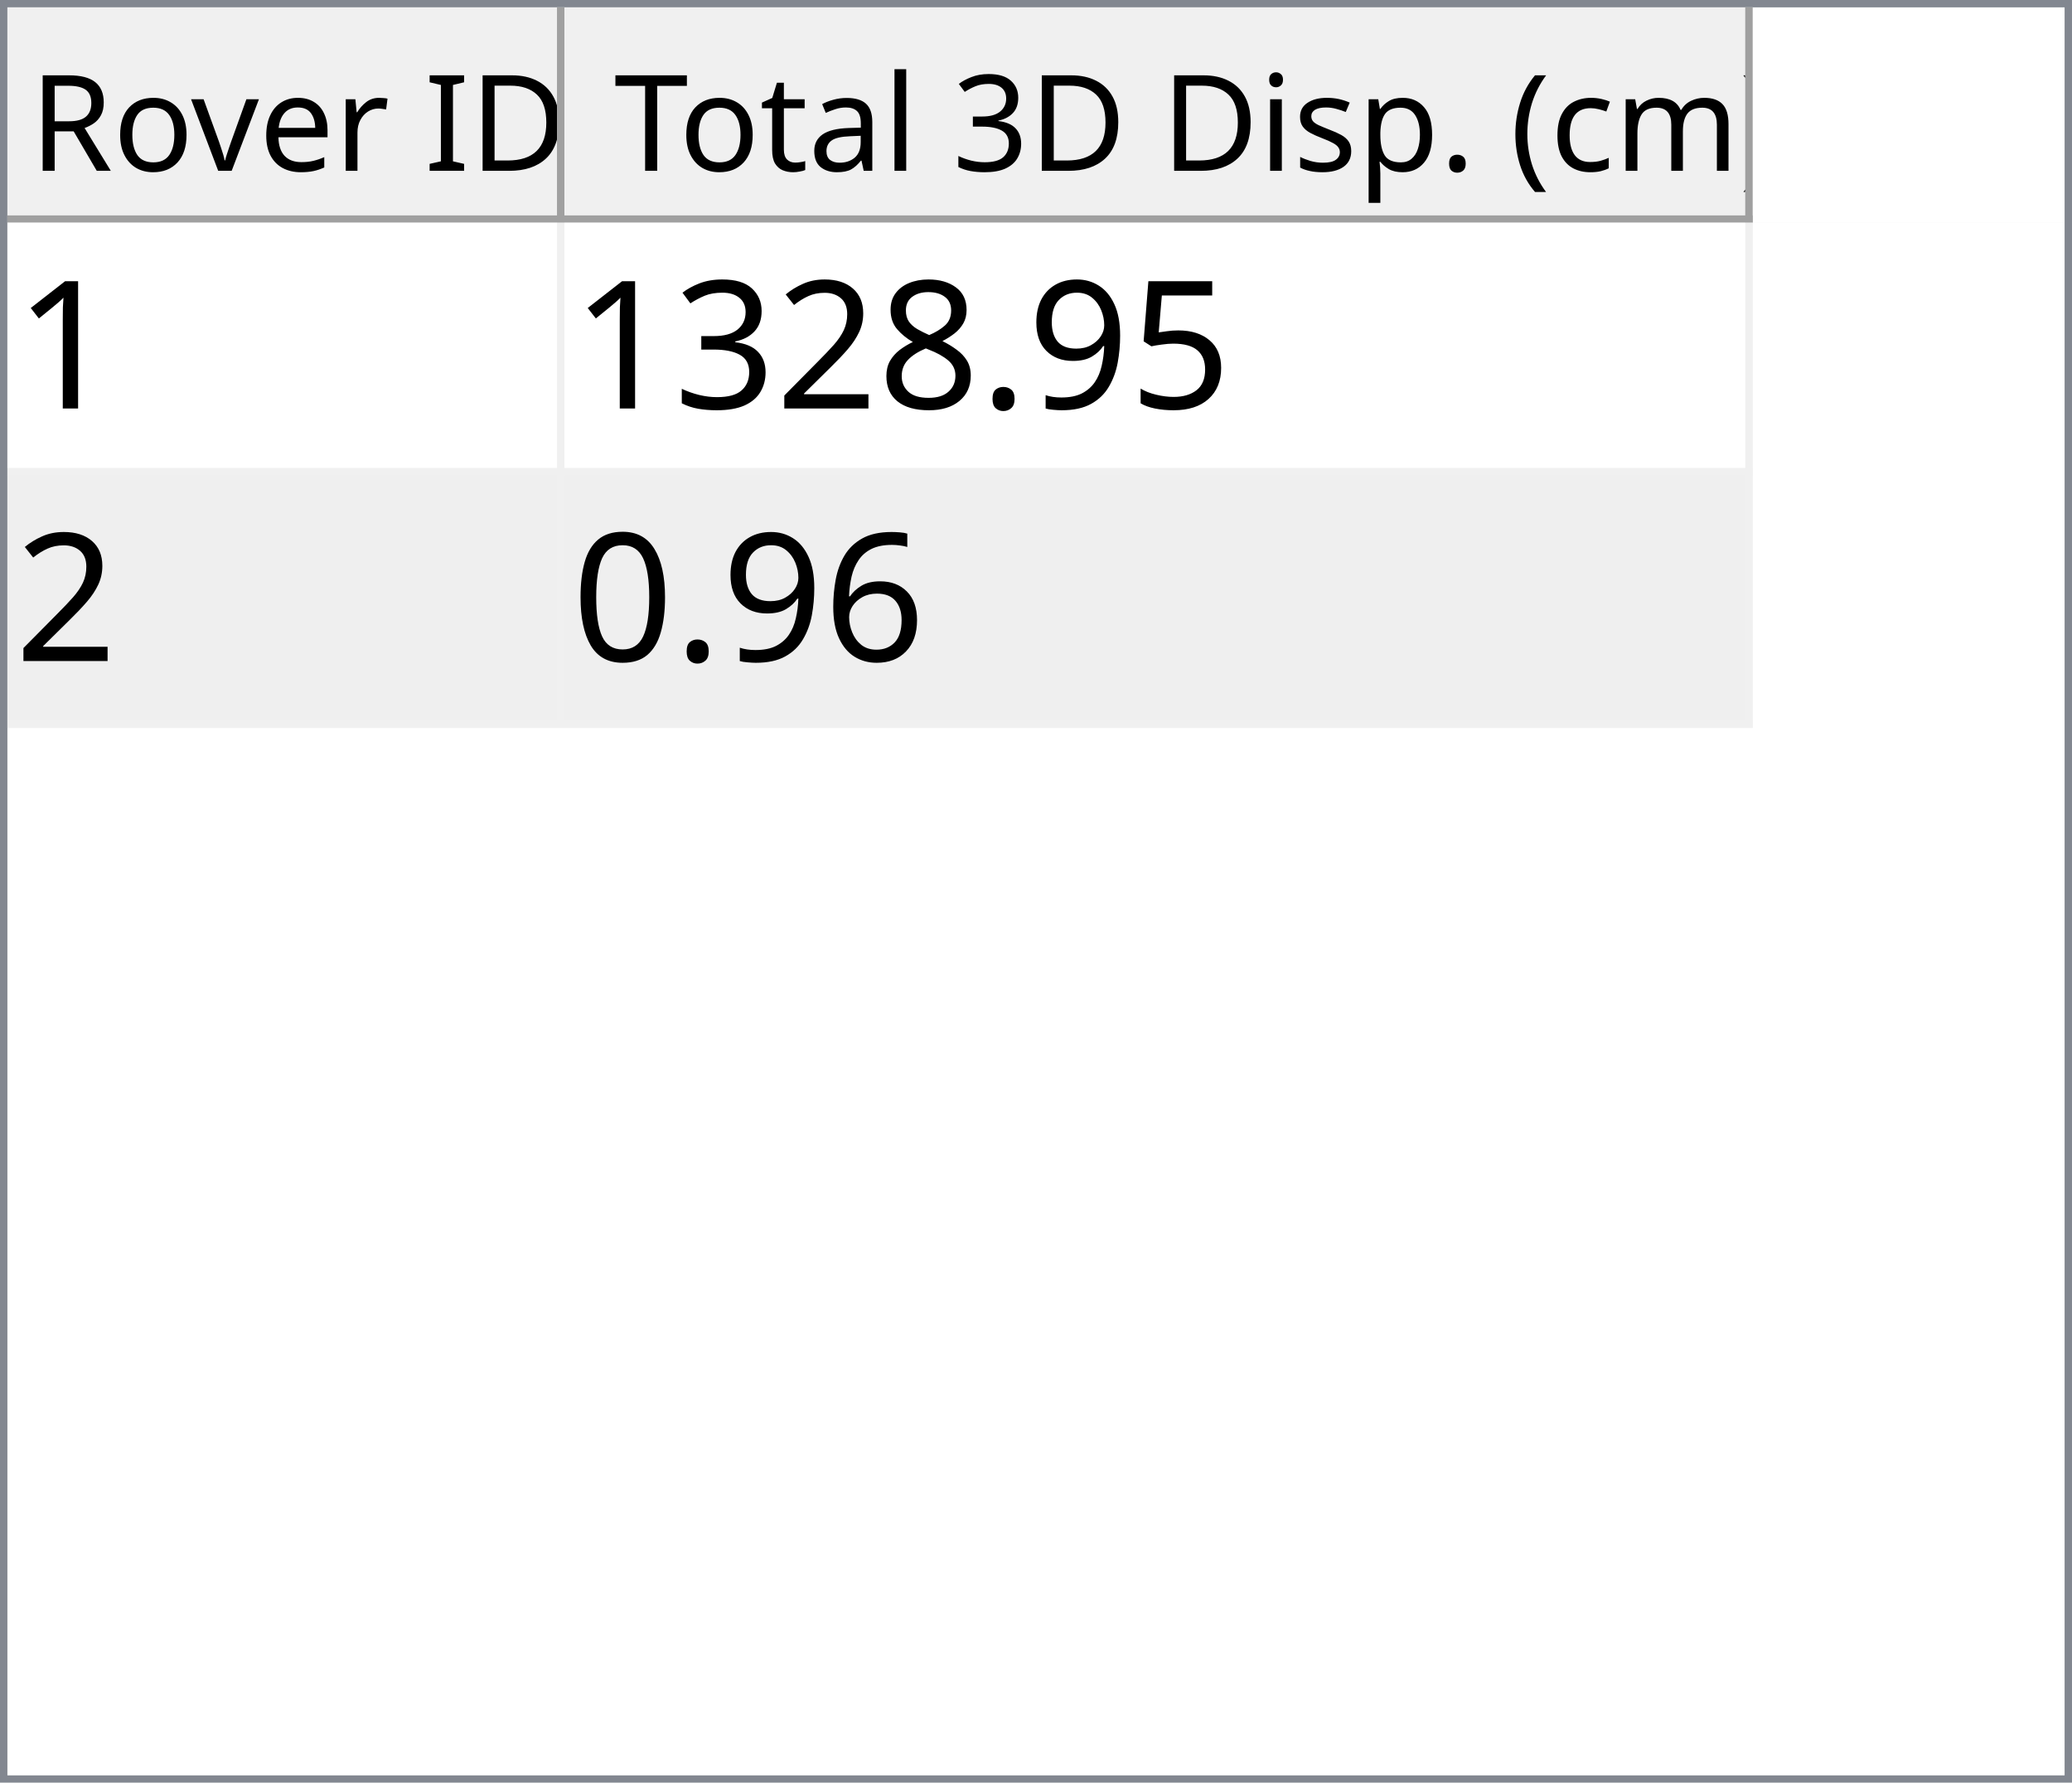
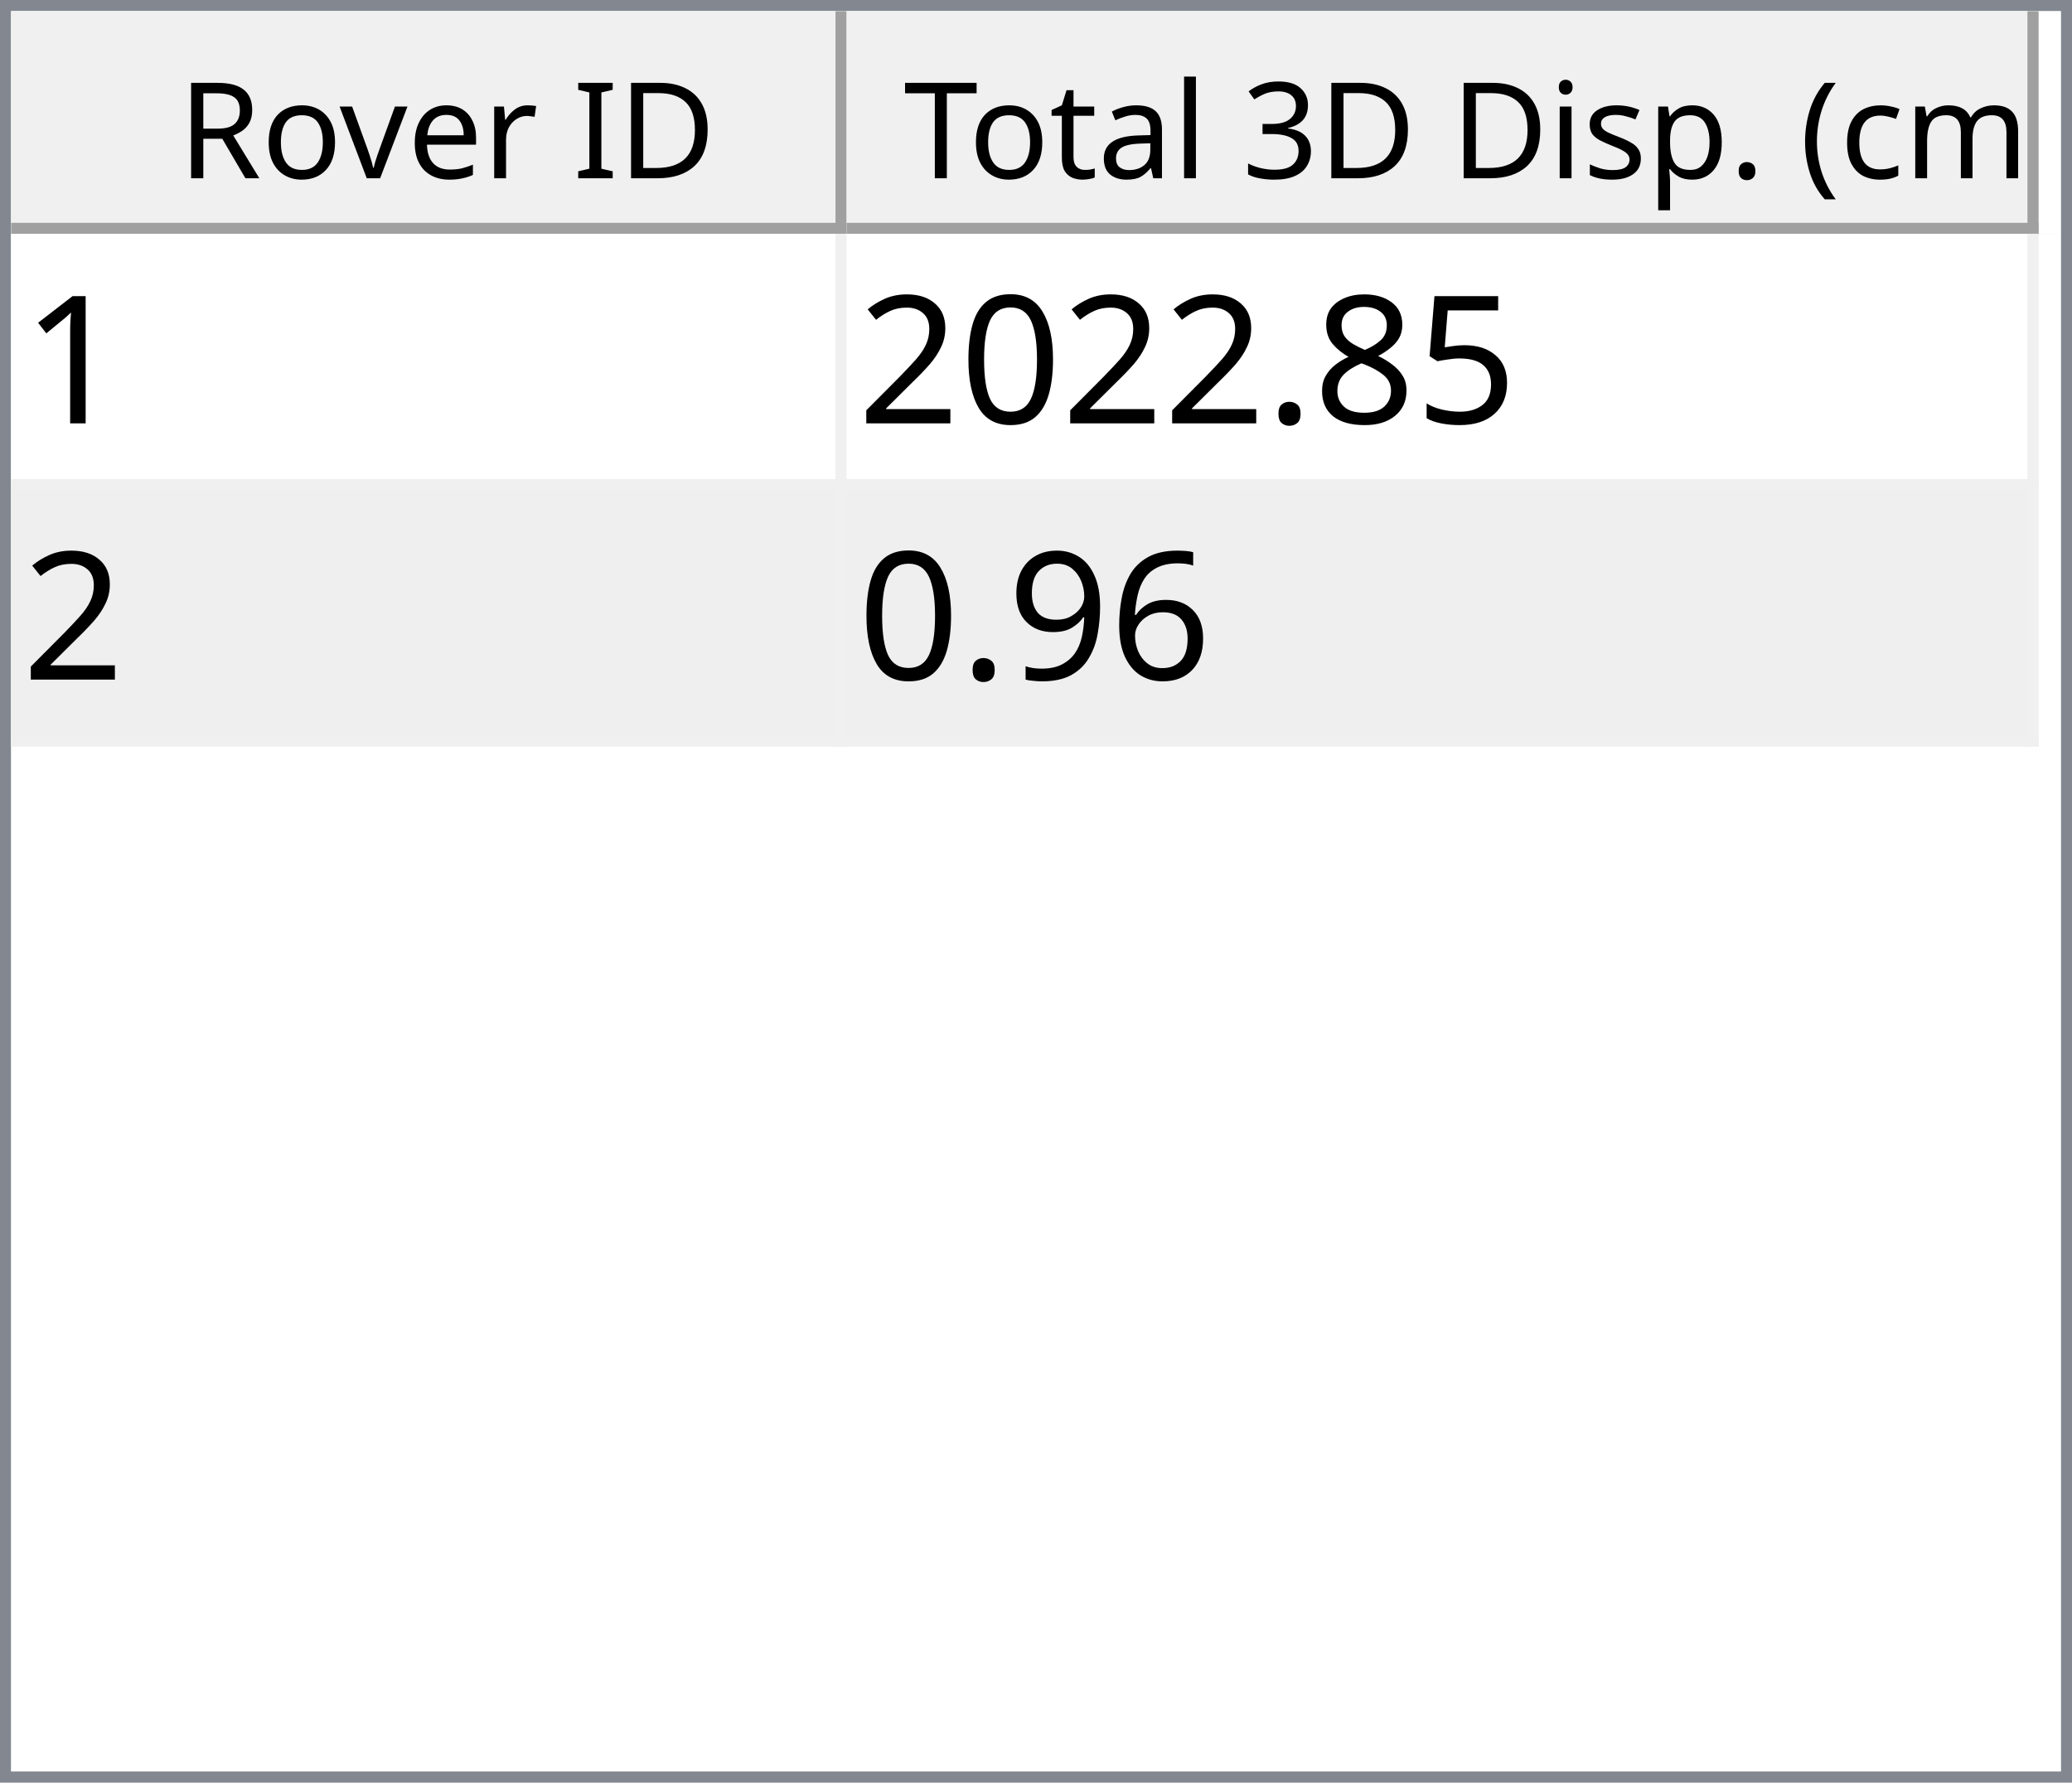
- <svg xmlns="http://www.w3.org/2000/svg" style="fill-opacity:1; color-rendering:auto; color-interpolation:auto; text-rendering:auto; stroke:black; stroke-linecap:square; stroke-miterlimit:10; shape-rendering:auto; stroke-opacity:1; fill:black; stroke-dasharray:none; font-weight:normal; stroke-width:1; font-family:'Dialog'; font-style:normal; stroke-linejoin:miter; font-size:12px; stroke-dashoffset:0; image-rendering:auto;" width="279" height="240">
+ <svg xmlns="http://www.w3.org/2000/svg" style="fill-opacity:1; color-rendering:auto; color-interpolation:auto; text-rendering:auto; stroke:black; stroke-linecap:square; stroke-miterlimit:10; shape-rendering:auto; stroke-opacity:1; fill:black; stroke-dasharray:none; font-weight:normal; stroke-width:1; font-family:'Dialog'; font-style:normal; stroke-linejoin:miter; font-size:12px; stroke-dashoffset:0; image-rendering:auto;" width="186" height="160">
  <defs id="genericDefs" />
  <g>
    <defs id="defs1">
      <clipPath clipPathUnits="userSpaceOnUse" id="clipPath1">
-         <path d="M0 0 L279 0 L279 240 L0 240 L0 0 Z" />
+         <path d="M0 0 L186 0 L186 160 L0 160 L0 0 Z" />
      </clipPath>
      <clipPath clipPathUnits="userSpaceOnUse" id="clipPath2">
-         <path d="M0 0 L0 240 L279 240 L279 0 Z" />
+         <path d="M0 0 L0 160 L186 160 L186 0 Z" />
      </clipPath>
      <clipPath clipPathUnits="userSpaceOnUse" id="clipPath3">
-         <path d="M0 0 L0 29 L277 29 L277 0 Z" />
+         <path d="M0 0 L0 20 L184 20 L184 0 Z" />
      </clipPath>
      <clipPath clipPathUnits="userSpaceOnUse" id="clipPath4">
-         <path d="M0 0 L0 29 L75 29 L75 0 Z" />
+         <path d="M0 0 L0 20 L75 20 L75 0 Z" />
      </clipPath>
      <clipPath clipPathUnits="userSpaceOnUse" id="clipPath5">
-         <path d="M1 1 L1 28 L74 28 L74 1 Z" />
+         <path d="M1 1 L1 19 L74 19 L74 1 Z" />
      </clipPath>
      <clipPath clipPathUnits="userSpaceOnUse" id="clipPath6">
-         <path d="M0 0 L0 27 L73 27 L73 0 Z" />
+         <path d="M0 0 L0 18 L73 18 L73 0 Z" />
      </clipPath>
      <clipPath clipPathUnits="userSpaceOnUse" id="clipPath7">
-         <path d="M-0.5 -0.5 L-0.5 28.5 L74.5 28.5 L74.5 -0.5 Z" />
+         <path d="M-0.5 -0.5 L-0.5 19.5 L74.5 19.5 L74.5 -0.5 Z" />
      </clipPath>
      <clipPath clipPathUnits="userSpaceOnUse" id="clipPath8">
-         <path d="M0 0 L0 29 L160 29 L160 0 Z" />
+         <path d="M0 0 L0 20 L107 20 L107 0 Z" />
      </clipPath>
      <clipPath clipPathUnits="userSpaceOnUse" id="clipPath9">
-         <path d="M1 1 L1 28 L159 28 L159 1 Z" />
+         <path d="M1 1 L1 19 L106 19 L106 1 Z" />
      </clipPath>
      <clipPath clipPathUnits="userSpaceOnUse" id="clipPath10">
-         <path d="M0 0 L0 27 L158 27 L158 0 Z" />
+         <path d="M0 0 L0 18 L105 18 L105 0 Z" />
      </clipPath>
      <clipPath clipPathUnits="userSpaceOnUse" id="clipPath11">
-         <path d="M-0.5 -0.5 L-0.5 28.5 L159.5 28.5 L159.5 -0.5 Z" />
+         <path d="M-0.5 -0.5 L-0.5 19.5 L106.5 19.5 L106.5 -0.5 Z" />
      </clipPath>
      <clipPath clipPathUnits="userSpaceOnUse" id="clipPath12">
-         <path d="M0 0 L0 209 L277 209 L277 0 Z" />
+         <path d="M0 0 L0 138 L184 138 L184 0 Z" />
      </clipPath>
      <clipPath clipPathUnits="userSpaceOnUse" id="clipPath13">
-         <path d="M0 0 L0 68 L235 68 L235 0 Z" />
+         <path d="M0 0 L0 46 L182 46 L182 0 Z" />
      </clipPath>
      <clipPath clipPathUnits="userSpaceOnUse" id="clipPath14">
-         <path d="M-0.5 -0.5 L-0.5 67.5 L234.5 67.5 L234.5 -0.5 Z" />
+         <path d="M-0.5 -0.5 L-0.5 45.5 L181.5 45.5 L181.5 -0.5 Z" />
      </clipPath>
      <clipPath clipPathUnits="userSpaceOnUse" id="clipPath15">
-         <path d="M0 0 L0 33 L74 33 L74 0 Z" />
+         <path d="M0 0 L0 22 L74 22 L74 0 Z" />
      </clipPath>
      <clipPath clipPathUnits="userSpaceOnUse" id="clipPath16">
-         <path d="M0 0 L0 33 L159 33 L159 0 Z" />
+         <path d="M0 0 L0 22 L106 22 L106 0 Z" />
      </clipPath>
      <font horiz-adv-x="64.551" id="font1">
        <font-face ascent="107.91" descent="25.098" units-per-em="100" style="font-style:normal; font-family:Segoe UI; font-weight:normal;" />
        <missing-glyph horiz-adv-x="64.551" d="M8.109 0 L8.109 68.266 L56.453 68.266 L56.453 0 L8.109 0 ZM15.328 7.234 L49.219 7.234 L49.219 61.031 L15.328 61.031 L15.328 7.234 Z" />
        <glyph unicode="D" horiz-adv-x="70.117" d="M9.188 0 L9.188 70.016 L28.516 70.016 Q65.531 70.016 65.531 35.891 Q65.531 19.672 55.25 9.836 Q44.969 0 27.734 0 L9.188 0 ZM17.391 62.594 L17.391 7.422 L27.828 7.422 Q41.609 7.422 49.273 14.797 Q56.938 22.172 56.938 35.688 Q56.938 62.594 28.328 62.594 L17.391 62.594 Z" />
        <glyph unicode="I" horiz-adv-x="26.611" d="M17.391 0 L9.188 0 L9.188 70.016 L17.391 70.016 L17.391 0 Z" />
        <glyph unicode=" " horiz-adv-x="27.393" d="" />
        <glyph unicode="r" horiz-adv-x="34.766" d="M34.188 41.891 Q32.078 43.5 28.125 43.5 Q23 43.5 19.555 38.672 Q16.109 33.844 16.109 25.484 L16.109 0 L8.109 0 L8.109 50 L16.109 50 L16.109 39.703 L16.312 39.703 Q18.016 44.969 21.531 47.922 Q25.047 50.875 29.391 50.875 Q32.516 50.875 34.188 50.203 L34.188 41.891 Z" />
        <glyph unicode="e" horiz-adv-x="52.295" d="M48.297 23 L12.984 23 Q13.188 14.656 17.484 10.109 Q21.781 5.562 29.297 5.562 Q37.75 5.562 44.828 11.141 L44.828 3.609 Q38.234 -1.172 27.391 -1.172 Q16.797 -1.172 10.742 5.641 Q4.688 12.453 4.688 24.812 Q4.688 36.469 11.305 43.82 Q17.922 51.172 27.734 51.172 Q37.547 51.172 42.922 44.828 Q48.297 38.484 48.297 27.203 L48.297 23 ZM40.094 29.781 Q40.047 36.719 36.75 40.578 Q33.453 44.438 27.594 44.438 Q21.922 44.438 17.969 40.383 Q14.016 36.328 13.094 29.781 L40.094 29.781 Z" />
        <glyph unicode="v" horiz-adv-x="47.9" d="M47.406 50 L27.484 0 L19.625 0 L0.688 50 L9.469 50 L22.172 13.672 Q23.578 9.672 23.922 6.688 L24.125 6.688 Q24.609 10.453 25.688 13.484 L38.969 50 L47.406 50 Z" />
        <glyph unicode="o" horiz-adv-x="58.594" d="M29 -1.172 Q17.922 -1.172 11.305 5.836 Q4.688 12.844 4.688 24.422 Q4.688 37.016 11.57 44.094 Q18.453 51.172 30.172 51.172 Q41.359 51.172 47.633 44.289 Q53.906 37.406 53.906 25.203 Q53.906 13.234 47.141 6.031 Q40.375 -1.172 29 -1.172 ZM29.594 44.438 Q21.875 44.438 17.383 39.188 Q12.891 33.938 12.891 24.703 Q12.891 15.828 17.43 10.695 Q21.969 5.562 29.594 5.562 Q37.359 5.562 41.531 10.594 Q45.703 15.625 45.703 24.906 Q45.703 34.281 41.531 39.359 Q37.359 44.438 29.594 44.438 Z" />
        <glyph unicode="R" horiz-adv-x="59.814" d="M59.375 0 L49.609 0 L37.891 19.625 Q36.281 22.359 34.766 24.289 Q33.25 26.219 31.664 27.438 Q30.078 28.656 28.25 29.219 Q26.422 29.781 24.125 29.781 L17.391 29.781 L17.391 0 L9.188 0 L9.188 70.016 L30.078 70.016 Q34.672 70.016 38.555 68.867 Q42.438 67.719 45.289 65.375 Q48.141 63.031 49.758 59.547 Q51.375 56.062 51.375 51.375 Q51.375 47.703 50.273 44.656 Q49.172 41.609 47.148 39.211 Q45.125 36.812 42.266 35.133 Q39.406 33.453 35.844 32.516 L35.844 32.328 Q37.594 31.547 38.891 30.547 Q40.188 29.547 41.359 28.18 Q42.531 26.812 43.68 25.078 Q44.828 23.344 46.234 21.047 L59.375 0 ZM17.391 62.594 L17.391 37.203 L28.516 37.203 Q31.594 37.203 34.203 38.133 Q36.812 39.062 38.719 40.797 Q40.625 42.531 41.703 45.047 Q42.781 47.562 42.781 50.688 Q42.781 56.297 39.141 59.445 Q35.5 62.594 28.609 62.594 L17.391 62.594 Z" />
        <glyph unicode=")" horiz-adv-x="30.176" d="M8.297 -15.922 L1.172 -15.922 Q16.406 2.344 16.406 26.812 Q16.406 51.469 1.078 70.016 L8.297 70.016 Q23.531 52.156 23.531 26.703 Q23.531 1.375 8.297 -15.922 Z" />
        <glyph unicode="m" horiz-adv-x="86.133" d="M79.109 0 L71.094 0 L71.094 28.719 Q71.094 37.016 68.531 40.727 Q65.969 44.438 59.906 44.438 Q54.781 44.438 51.195 39.75 Q47.609 35.062 47.609 28.516 L47.609 0 L39.594 0 L39.594 29.688 Q39.594 44.438 28.219 44.438 Q22.953 44.438 19.531 40.016 Q16.109 35.594 16.109 28.516 L16.109 0 L8.109 0 L8.109 50 L16.109 50 L16.109 42.094 L16.312 42.094 Q21.625 51.172 31.844 51.172 Q36.969 51.172 40.773 48.312 Q44.578 45.453 46 40.828 Q51.562 51.172 62.594 51.172 Q79.109 51.172 79.109 30.812 L79.109 0 Z" />
        <glyph unicode="c" horiz-adv-x="46.191" d="M42.188 2.297 Q36.422 -1.172 28.516 -1.172 Q17.828 -1.172 11.258 5.789 Q4.688 12.75 4.688 23.828 Q4.688 36.188 11.766 43.68 Q18.844 51.172 30.672 51.172 Q37.25 51.172 42.281 48.734 L42.281 40.531 Q36.719 44.438 30.375 44.438 Q22.703 44.438 17.797 38.945 Q12.891 33.453 12.891 24.516 Q12.891 15.719 17.508 10.641 Q22.125 5.562 29.891 5.562 Q36.422 5.562 42.188 9.906 L42.188 2.297 Z" />
        <glyph unicode="(" horiz-adv-x="30.176" d="M29.109 -15.922 L21.969 -15.922 Q6.844 1.375 6.844 26.703 Q6.844 52.156 21.969 70.016 L29.203 70.016 Q13.875 51.469 13.875 26.812 Q13.875 2.344 29.109 -15.922 Z" />
        <glyph unicode="." horiz-adv-x="21.68" d="M10.891 -1.078 Q8.641 -1.078 7.055 0.539 Q5.469 2.156 5.469 4.391 Q5.469 6.641 7.055 8.273 Q8.641 9.906 10.891 9.906 Q13.188 9.906 14.797 8.273 Q16.406 6.641 16.406 4.391 Q16.406 2.156 14.797 0.539 Q13.188 -1.078 10.891 -1.078 Z" />
        <glyph unicode="p" horiz-adv-x="58.789" d="M16.312 7.234 L16.109 7.234 L16.109 -23 L8.109 -23 L8.109 50 L16.109 50 L16.109 41.219 L16.312 41.219 Q22.219 51.172 33.594 51.172 Q43.266 51.172 48.688 44.461 Q54.109 37.75 54.109 26.469 Q54.109 13.922 48 6.375 Q41.891 -1.172 31.297 -1.172 Q21.578 -1.172 16.312 7.234 ZM16.109 27.391 L16.109 20.406 Q16.109 14.203 20.141 9.883 Q24.172 5.562 30.375 5.562 Q37.641 5.562 41.773 11.133 Q45.906 16.703 45.906 26.609 Q45.906 34.969 42.047 39.703 Q38.188 44.438 31.594 44.438 Q24.609 44.438 20.359 39.578 Q16.109 34.719 16.109 27.391 Z" />
        <glyph unicode="s" horiz-adv-x="42.432" d="M5.078 1.812 L5.078 10.406 Q11.625 5.562 19.484 5.562 Q30.031 5.562 30.031 12.594 Q30.031 14.594 29.125 15.992 Q28.219 17.391 26.68 18.461 Q25.141 19.531 23.07 20.383 Q21 21.234 18.609 22.172 Q15.281 23.484 12.766 24.828 Q10.25 26.172 8.57 27.859 Q6.891 29.547 6.031 31.695 Q5.172 33.844 5.172 36.719 Q5.172 40.234 6.789 42.945 Q8.406 45.656 11.086 47.484 Q13.766 49.312 17.211 50.242 Q20.656 51.172 24.312 51.172 Q30.812 51.172 35.938 48.922 L35.938 40.828 Q30.422 44.438 23.25 44.438 Q21 44.438 19.195 43.922 Q17.391 43.406 16.094 42.477 Q14.797 41.547 14.086 40.258 Q13.375 38.969 13.375 37.406 Q13.375 35.453 14.086 34.133 Q14.797 32.812 16.164 31.789 Q17.531 30.766 19.484 29.938 Q21.438 29.109 23.922 28.125 Q27.25 26.859 29.883 25.516 Q32.516 24.172 34.375 22.484 Q36.234 20.797 37.234 18.602 Q38.234 16.406 38.234 13.375 Q38.234 9.672 36.602 6.938 Q34.969 4.203 32.234 2.398 Q29.5 0.594 25.93 -0.289 Q22.359 -1.172 18.453 -1.172 Q10.75 -1.172 5.078 1.812 Z" />
        <glyph unicode="i" horiz-adv-x="24.219" d="M12.203 62.703 Q10.062 62.703 8.547 64.164 Q7.031 65.625 7.031 67.875 Q7.031 70.125 8.547 71.609 Q10.062 73.094 12.203 73.094 Q14.406 73.094 15.945 71.609 Q17.484 70.125 17.484 67.875 Q17.484 65.719 15.945 64.211 Q14.406 62.703 12.203 62.703 ZM16.109 0 L8.109 0 L8.109 50 L16.109 50 L16.109 0 Z" />
        <glyph unicode="3" horiz-adv-x="53.906" d="M46.531 19.828 Q46.531 15.094 44.75 11.211 Q42.969 7.328 39.719 4.57 Q36.469 1.812 31.93 0.297 Q27.391 -1.219 21.922 -1.219 Q11.922 -1.219 6 2.594 L6 11.188 Q13.094 5.609 22.219 5.609 Q25.875 5.609 28.828 6.539 Q31.781 7.469 33.906 9.227 Q36.031 10.984 37.18 13.477 Q38.328 15.969 38.328 19.094 Q38.328 32.812 18.797 32.812 L12.984 32.812 L12.984 39.594 L18.5 39.594 Q35.797 39.594 35.797 52.484 Q35.797 64.406 22.609 64.406 Q15.188 64.406 8.688 59.422 L8.688 67.188 Q15.375 71.188 24.609 71.188 Q29 71.188 32.57 69.969 Q36.141 68.75 38.68 66.555 Q41.219 64.359 42.609 61.281 Q44 58.203 44 54.5 Q44 40.672 30.031 36.719 L30.031 36.531 Q33.594 36.141 36.625 34.797 Q39.656 33.453 41.852 31.305 Q44.047 29.156 45.289 26.25 Q46.531 23.344 46.531 19.828 Z" />
        <glyph unicode="l" horiz-adv-x="24.219" d="M16.109 0 L8.109 0 L8.109 74.031 L16.109 74.031 L16.109 0 Z" />
        <glyph unicode="a" horiz-adv-x="50.879" d="M43.891 0 L35.891 0 L35.891 7.812 L35.688 7.812 Q30.469 -1.172 20.312 -1.172 Q12.844 -1.172 8.617 2.781 Q4.391 6.734 4.391 13.281 Q4.391 27.297 20.906 29.594 L35.891 31.688 Q35.891 44.438 25.594 44.438 Q16.547 44.438 9.281 38.281 L9.281 46.484 Q16.656 51.172 26.266 51.172 Q43.891 51.172 43.891 32.516 L43.891 0 ZM35.891 25.297 L23.828 23.641 Q18.266 22.859 15.43 20.875 Q12.594 18.891 12.594 13.875 Q12.594 10.203 15.211 7.883 Q17.828 5.562 22.172 5.562 Q28.125 5.562 32.008 9.742 Q35.891 13.922 35.891 20.312 L35.891 25.297 Z" />
        <glyph unicode="t" horiz-adv-x="33.887" d="M31.297 0.484 Q28.469 -1.078 23.828 -1.078 Q10.688 -1.078 10.688 13.578 L10.688 43.172 L2.094 43.172 L2.094 50 L10.688 50 L10.688 62.203 L18.703 64.797 L18.703 50 L31.297 50 L31.297 43.172 L18.703 43.172 L18.703 14.984 Q18.703 9.969 20.414 7.82 Q22.125 5.672 26.078 5.672 Q29.109 5.672 31.297 7.328 L31.297 0.484 Z" />
        <glyph unicode="T" horiz-adv-x="52.393" d="M50.594 62.594 L30.375 62.594 L30.375 0 L22.172 0 L22.172 62.594 L2 62.594 L2 70.016 L50.594 70.016 L50.594 62.594 Z" />
      </font>
      <font horiz-adv-x="75.0" id="font2">
        <font-face ascent="100.537" descent="21.973" units-per-em="100" style="font-style:normal; font-family:sans-serif; font-weight:normal;" />
        <missing-glyph horiz-adv-x="75.0" d="M12.5 0 L12.5 62.5 L62.5 62.5 L62.5 0 L12.5 0 ZM14.062 1.562 L60.938 1.562 L60.938 60.938 L14.062 60.938 L14.062 1.562 Z" />
        <glyph unicode="1" horiz-adv-x="55.615" d="M37.25 0 L28.469 0 L28.469 56 Q25.297 52.984 20.141 49.953 Q14.984 46.922 10.891 45.406 L10.891 53.906 Q18.266 57.375 23.781 62.305 Q29.297 67.234 31.594 71.875 L37.25 71.875 L37.25 0 Z" />
        <glyph unicode="5" horiz-adv-x="55.615" d="M4.156 18.75 L13.375 19.531 Q14.406 12.797 18.141 9.398 Q21.875 6 27.156 6 Q33.5 6 37.891 10.789 Q42.281 15.578 42.281 23.484 Q42.281 31 38.062 35.352 Q33.844 39.703 27 39.703 Q22.75 39.703 19.336 37.773 Q15.922 35.844 13.969 32.766 L5.719 33.844 L12.641 70.609 L48.25 70.609 L48.25 62.203 L19.672 62.203 L15.828 42.969 Q22.266 47.469 29.344 47.469 Q38.719 47.469 45.164 40.969 Q51.609 34.469 51.609 24.266 Q51.609 14.547 45.953 7.469 Q39.062 -1.219 27.156 -1.219 Q17.391 -1.219 11.211 4.25 Q5.031 9.719 4.156 18.75 Z" />
+         <glyph unicode="8" horiz-adv-x="55.615" d="M17.672 38.812 Q12.203 40.828 9.57 44.539 Q6.938 48.25 6.938 53.422 Q6.938 61.234 12.555 66.555 Q18.172 71.875 27.484 71.875 Q36.859 71.875 42.578 66.43 Q48.297 60.984 48.297 53.172 Q48.297 48.188 45.68 44.508 Q43.062 40.828 37.75 38.812 Q44.344 36.672 47.781 31.883 Q51.219 27.094 51.219 20.453 Q51.219 11.281 44.727 5.031 Q38.234 -1.219 27.641 -1.219 Q17.047 -1.219 10.547 5.055 Q4.047 11.328 4.047 20.703 Q4.047 27.688 7.594 32.398 Q11.141 37.109 17.672 38.812 ZM15.922 53.719 Q15.922 48.641 19.195 45.414 Q22.469 42.188 27.688 42.188 Q32.766 42.188 36.016 45.383 Q39.266 48.578 39.266 53.219 Q39.266 58.062 35.914 61.359 Q32.562 64.656 27.594 64.656 Q22.562 64.656 19.242 61.43 Q15.922 58.203 15.922 53.719 ZM13.094 20.656 Q13.094 16.891 14.875 13.375 Q16.656 9.859 20.172 7.93 Q23.688 6 27.734 6 Q34.031 6 38.133 10.055 Q42.234 14.109 42.234 20.359 Q42.234 26.703 38.016 30.859 Q33.797 35.016 27.438 35.016 Q21.234 35.016 17.164 30.914 Q13.094 26.812 13.094 20.656 Z" />
+         <glyph unicode="." horiz-adv-x="27.783" d="M9.078 0 L9.078 10.016 L19.094 10.016 L19.094 0 L9.078 0 Z" />
+         <glyph unicode="0" horiz-adv-x="55.615" d="M4.156 35.297 Q4.156 48 6.766 55.742 Q9.375 63.484 14.523 67.68 Q19.672 71.875 27.484 71.875 Q33.25 71.875 37.594 69.555 Q41.938 67.234 44.773 62.867 Q47.609 58.5 49.219 52.227 Q50.828 45.953 50.828 35.297 Q50.828 22.703 48.242 14.969 Q45.656 7.234 40.508 3.008 Q35.359 -1.219 27.484 -1.219 Q17.141 -1.219 11.234 6.203 Q4.156 15.141 4.156 35.297 ZM13.188 35.297 Q13.188 17.672 17.312 11.836 Q21.438 6 27.484 6 Q33.547 6 37.672 11.859 Q41.797 17.719 41.797 35.297 Q41.797 52.984 37.672 58.789 Q33.547 64.594 27.391 64.594 Q21.344 64.594 17.719 59.469 Q13.188 52.938 13.188 35.297 Z" />
+         <glyph unicode="2" horiz-adv-x="55.615" d="M50.344 8.453 L50.344 0 L3.031 0 Q2.938 3.172 4.047 6.109 Q5.859 10.938 9.836 15.625 Q13.812 20.312 21.344 26.469 Q33.016 36.031 37.117 41.625 Q41.219 47.219 41.219 52.203 Q41.219 57.422 37.477 61.008 Q33.734 64.594 27.734 64.594 Q21.391 64.594 17.578 60.789 Q13.766 56.984 13.719 50.25 L4.688 51.172 Q5.609 61.281 11.664 66.578 Q17.719 71.875 27.938 71.875 Q38.234 71.875 44.242 66.164 Q50.25 60.453 50.25 52 Q50.25 47.703 48.492 43.555 Q46.734 39.406 42.656 34.812 Q38.578 30.219 29.109 22.219 Q21.188 15.578 18.945 13.211 Q16.703 10.844 15.234 8.453 L50.344 8.453 Z" />
+         <glyph unicode="6" horiz-adv-x="55.615" d="M49.75 54.047 L41.016 53.375 Q39.844 58.547 37.703 60.891 Q34.125 64.656 28.906 64.656 Q24.703 64.656 21.531 62.312 Q17.391 59.281 14.992 53.469 Q12.594 47.656 12.5 36.922 Q15.672 41.75 20.266 44.094 Q24.859 46.438 29.891 46.438 Q38.672 46.438 44.852 39.969 Q51.031 33.5 51.031 23.25 Q51.031 16.5 48.125 10.719 Q45.219 4.938 40.141 1.859 Q35.062 -1.219 28.609 -1.219 Q17.625 -1.219 10.695 6.859 Q3.766 14.938 3.766 33.5 Q3.766 54.25 11.422 63.672 Q18.109 71.875 29.438 71.875 Q37.891 71.875 43.289 67.141 Q48.688 62.406 49.75 54.047 ZM13.875 23.188 Q13.875 18.656 15.797 14.508 Q17.719 10.359 21.188 8.18 Q24.656 6 28.469 6 Q34.031 6 38.039 10.492 Q42.047 14.984 42.047 22.703 Q42.047 30.125 38.086 34.398 Q34.125 38.672 28.125 38.672 Q22.172 38.672 18.023 34.398 Q13.875 30.125 13.875 23.188 Z" />
        <glyph unicode="9" horiz-adv-x="55.615" d="M5.469 16.547 L13.922 17.328 Q14.984 11.375 18.016 8.688 Q21.047 6 25.781 6 Q29.828 6 32.883 7.859 Q35.938 9.719 37.891 12.82 Q39.844 15.922 41.164 21.195 Q42.484 26.469 42.484 31.938 Q42.484 32.516 42.438 33.688 Q39.797 29.5 35.234 26.883 Q30.672 24.266 25.344 24.266 Q16.453 24.266 10.305 30.711 Q4.156 37.156 4.156 47.703 Q4.156 58.594 10.578 65.234 Q17 71.875 26.656 71.875 Q33.641 71.875 39.43 68.117 Q45.219 64.359 48.219 57.398 Q51.219 50.438 51.219 37.25 Q51.219 23.531 48.242 15.406 Q45.266 7.281 39.383 3.031 Q33.5 -1.219 25.594 -1.219 Q17.188 -1.219 11.867 3.445 Q6.547 8.109 5.469 16.547 ZM41.453 48.141 Q41.453 55.719 37.43 60.156 Q33.406 64.594 27.734 64.594 Q21.875 64.594 17.531 59.812 Q13.188 55.031 13.188 47.406 Q13.188 40.578 17.312 36.305 Q21.438 32.031 27.484 32.031 Q33.594 32.031 37.523 36.305 Q41.453 40.578 41.453 48.141 Z" />
-         <glyph unicode="." horiz-adv-x="27.783" d="M9.078 0 L9.078 10.016 L19.094 10.016 L19.094 0 L9.078 0 Z" />
-         <glyph unicode="8" horiz-adv-x="55.615" d="M17.672 38.812 Q12.203 40.828 9.57 44.539 Q6.938 48.25 6.938 53.422 Q6.938 61.234 12.555 66.555 Q18.172 71.875 27.484 71.875 Q36.859 71.875 42.578 66.43 Q48.297 60.984 48.297 53.172 Q48.297 48.188 45.68 44.508 Q43.062 40.828 37.75 38.812 Q44.344 36.672 47.781 31.883 Q51.219 27.094 51.219 20.453 Q51.219 11.281 44.727 5.031 Q38.234 -1.219 27.641 -1.219 Q17.047 -1.219 10.547 5.055 Q4.047 11.328 4.047 20.703 Q4.047 27.688 7.594 32.398 Q11.141 37.109 17.672 38.812 ZM15.922 53.719 Q15.922 48.641 19.195 45.414 Q22.469 42.188 27.688 42.188 Q32.766 42.188 36.016 45.383 Q39.266 48.578 39.266 53.219 Q39.266 58.062 35.914 61.359 Q32.562 64.656 27.594 64.656 Q22.562 64.656 19.242 61.43 Q15.922 58.203 15.922 53.719 ZM13.094 20.656 Q13.094 16.891 14.875 13.375 Q16.656 9.859 20.172 7.93 Q23.688 6 27.734 6 Q34.031 6 38.133 10.055 Q42.234 14.109 42.234 20.359 Q42.234 26.703 38.016 30.859 Q33.797 35.016 27.438 35.016 Q21.234 35.016 17.164 30.914 Q13.094 26.812 13.094 20.656 Z" />
-         <glyph unicode="2" horiz-adv-x="55.615" d="M50.344 8.453 L50.344 0 L3.031 0 Q2.938 3.172 4.047 6.109 Q5.859 10.938 9.836 15.625 Q13.812 20.312 21.344 26.469 Q33.016 36.031 37.117 41.625 Q41.219 47.219 41.219 52.203 Q41.219 57.422 37.477 61.008 Q33.734 64.594 27.734 64.594 Q21.391 64.594 17.578 60.789 Q13.766 56.984 13.719 50.25 L4.688 51.172 Q5.609 61.281 11.664 66.578 Q17.719 71.875 27.938 71.875 Q38.234 71.875 44.242 66.164 Q50.25 60.453 50.25 52 Q50.25 47.703 48.492 43.555 Q46.734 39.406 42.656 34.812 Q38.578 30.219 29.109 22.219 Q21.188 15.578 18.945 13.211 Q16.703 10.844 15.234 8.453 L50.344 8.453 Z" />
-         <glyph unicode="3" horiz-adv-x="55.615" d="M4.203 18.891 L12.984 20.062 Q14.5 12.594 18.141 9.297 Q21.781 6 27 6 Q33.203 6 37.477 10.297 Q41.75 14.594 41.75 20.953 Q41.75 27 37.797 30.93 Q33.844 34.859 27.734 34.859 Q25.25 34.859 21.531 33.891 L22.516 41.609 Q23.391 41.5 23.922 41.5 Q29.547 41.5 34.039 44.43 Q38.531 47.359 38.531 53.469 Q38.531 58.297 35.258 61.477 Q31.984 64.656 26.812 64.656 Q21.688 64.656 18.266 61.43 Q14.844 58.203 13.875 51.766 L5.078 53.328 Q6.688 62.156 12.398 67.016 Q18.109 71.875 26.609 71.875 Q32.469 71.875 37.398 69.359 Q42.328 66.844 44.945 62.5 Q47.562 58.156 47.562 53.266 Q47.562 48.641 45.07 44.828 Q42.578 41.016 37.703 38.766 Q44.047 37.312 47.562 32.695 Q51.078 28.078 51.078 21.141 Q51.078 11.766 44.242 5.25 Q37.406 -1.266 26.953 -1.266 Q17.531 -1.266 11.305 4.352 Q5.078 9.969 4.203 18.891 Z" />
-         <glyph unicode="6" horiz-adv-x="55.615" d="M49.75 54.047 L41.016 53.375 Q39.844 58.547 37.703 60.891 Q34.125 64.656 28.906 64.656 Q24.703 64.656 21.531 62.312 Q17.391 59.281 14.992 53.469 Q12.594 47.656 12.5 36.922 Q15.672 41.75 20.266 44.094 Q24.859 46.438 29.891 46.438 Q38.672 46.438 44.852 39.969 Q51.031 33.5 51.031 23.25 Q51.031 16.5 48.125 10.719 Q45.219 4.938 40.141 1.859 Q35.062 -1.219 28.609 -1.219 Q17.625 -1.219 10.695 6.859 Q3.766 14.938 3.766 33.5 Q3.766 54.25 11.422 63.672 Q18.109 71.875 29.438 71.875 Q37.891 71.875 43.289 67.141 Q48.688 62.406 49.75 54.047 ZM13.875 23.188 Q13.875 18.656 15.797 14.508 Q17.719 10.359 21.188 8.18 Q24.656 6 28.469 6 Q34.031 6 38.039 10.492 Q42.047 14.984 42.047 22.703 Q42.047 30.125 38.086 34.398 Q34.125 38.672 28.125 38.672 Q22.172 38.672 18.023 34.398 Q13.875 30.125 13.875 23.188 Z" />
-         <glyph unicode="0" horiz-adv-x="55.615" d="M4.156 35.297 Q4.156 48 6.766 55.742 Q9.375 63.484 14.523 67.68 Q19.672 71.875 27.484 71.875 Q33.25 71.875 37.594 69.555 Q41.938 67.234 44.773 62.867 Q47.609 58.5 49.219 52.227 Q50.828 45.953 50.828 35.297 Q50.828 22.703 48.242 14.969 Q45.656 7.234 40.508 3.008 Q35.359 -1.219 27.484 -1.219 Q17.141 -1.219 11.234 6.203 Q4.156 15.141 4.156 35.297 ZM13.188 35.297 Q13.188 17.672 17.312 11.836 Q21.438 6 27.484 6 Q33.547 6 37.672 11.859 Q41.797 17.719 41.797 35.297 Q41.797 52.984 37.672 58.789 Q33.547 64.594 27.391 64.594 Q21.344 64.594 17.719 59.469 Q13.188 52.938 13.188 35.297 Z" />
      </font>
    </defs>
    <g style="fill:white; stroke:white;">
-       <rect x="0" y="0" width="279" style="clip-path:url(#clipPath1); stroke:none;" height="240" />
+       <rect x="0" y="0" width="186" style="clip-path:url(#clipPath1); stroke:none;" height="160" />
    </g>
    <g style="fill:white; text-rendering:optimizeSpeed; color-rendering:optimizeSpeed; image-rendering:optimizeSpeed; shape-rendering:crispEdges; stroke:white; color-interpolation:sRGB;">
-       <rect x="0" width="279" height="240" y="0" style="stroke:none;" />
-       <path style="stroke:none;" d="M0 240 L279 240 L279 0 L0 0 Z" />
+       <rect x="0" width="186" height="160" y="0" style="stroke:none;" />
+       <path style="stroke:none;" d="M0 160 L186 160 L186 0 L0 0 Z" />
    </g>
-     <g style="fill:rgb(240,240,240); font-size:18px; font-family:'Segoe UI'; stroke:rgb(240,240,240);">
-       <rect x="0" y="0" width="279" style="clip-path:url(#clipPath2); stroke:none;" height="240" />
+     <g style="fill:rgb(240,240,240); font-family:'Segoe UI'; stroke:rgb(240,240,240);">
+       <rect x="0" y="0" width="186" style="clip-path:url(#clipPath2); stroke:none;" height="160" />
    </g>
-     <g style="fill:rgb(130,135,144); font-size:18px; font-family:'Segoe UI'; stroke:rgb(130,135,144);">
-       <path d="M0 0 L279 0 L279 240 L0 240 L0 0 ZM1 1 L278 1 L278 239 L1 239 L1 1 Z" style="fill-rule:evenodd; clip-path:url(#clipPath2); stroke:none;" />
+     <g style="fill:rgb(130,135,144); font-family:'Segoe UI'; stroke:rgb(130,135,144);">
+       <path d="M0 0 L186 0 L186 160 L0 160 L0 0 ZM1 1 L185 1 L185 159 L1 159 L1 1 Z" style="fill-rule:evenodd; clip-path:url(#clipPath2); stroke:none;" />
    </g>
-     <g style="fill:white; font-size:18px; font-family:'Segoe UI'; stroke:white;" transform="translate(1,1)">
-       <rect x="0" y="0" width="277" style="clip-path:url(#clipPath3); stroke:none;" height="29" />
+     <g style="fill:white; font-family:'Segoe UI'; stroke:white;" transform="translate(1,1)">
+       <rect x="0" y="0" width="184" style="clip-path:url(#clipPath3); stroke:none;" height="20" />
    </g>
-     <g style="fill:rgb(240,240,240); font-size:18px; font-family:'Segoe UI'; stroke:rgb(240,240,240);" transform="translate(1,1)">
-       <rect x="0" y="0" width="75" style="clip-path:url(#clipPath4); stroke:none;" height="29" />
+     <g style="fill:rgb(240,240,240); font-family:'Segoe UI'; stroke:rgb(240,240,240);" transform="translate(1,1)">
+       <rect x="0" y="0" width="75" style="clip-path:url(#clipPath4); stroke:none;" height="20" />
    </g>
-     <g style="font-family:'Segoe UI'; font-size:18px;" transform="translate(2,2)">
-       <text x="2" xml:space="preserve" y="21" style="clip-path:url(#clipPath6); stroke:none;">Rover ID</text>
+     <g style="font-family:'Segoe UI';" transform="translate(2,2)">
+       <text x="14" xml:space="preserve" y="14" style="clip-path:url(#clipPath6); stroke:none;">Rover ID</text>
    </g>
-     <g transform="translate(1.5,1.5)" style="fill:rgb(160,160,160); font-size:18px; font-family:'Segoe UI'; stroke:rgb(160,160,160); stroke-linejoin:bevel;">
-       <line x1="74" x2="74" y1="0" style="fill:none; clip-path:url(#clipPath7);" y2="28" />
+     <g style="fill:rgb(160,160,160); font-family:'Segoe UI'; stroke:rgb(160,160,160); stroke-linejoin:bevel;" transform="translate(1.5,1.5)">
+       <line x1="74" x2="74" y1="0" style="fill:none; clip-path:url(#clipPath7);" y2="19" />
    </g>
-     <g transform="matrix(1,0,0,1,1,1) translate(0.5,0.5)" style="fill:rgb(160,160,160); font-size:18px; font-family:'Segoe UI'; stroke:rgb(160,160,160); stroke-linejoin:bevel;">
-       <line x1="0" x2="74" y1="28" style="fill:none; clip-path:url(#clipPath7);" y2="28" />
+     <g style="fill:rgb(160,160,160); font-family:'Segoe UI'; stroke:rgb(160,160,160); stroke-linejoin:bevel;" transform="matrix(1,0,0,1,1,1) translate(0.5,0.5)">
+       <line x1="0" x2="74" y1="19" style="fill:none; clip-path:url(#clipPath7);" y2="19" />
    </g>
-     <g style="fill:rgb(240,240,240); font-size:18px; font-family:'Segoe UI'; stroke:rgb(240,240,240);" transform="translate(76,1)">
-       <rect x="0" y="0" width="160" style="clip-path:url(#clipPath8); stroke:none;" height="29" />
+     <g style="fill:rgb(240,240,240); font-family:'Segoe UI'; stroke:rgb(240,240,240);" transform="translate(76,1)">
+       <rect x="0" y="0" width="107" style="clip-path:url(#clipPath8); stroke:none;" height="20" />
    </g>
-     <g style="font-family:'Segoe UI'; font-size:18px;" transform="translate(77,2)">
-       <text x="1" xml:space="preserve" y="21" style="clip-path:url(#clipPath10); stroke:none;"> Total 3D Disp. (cm)</text>
+     <g style="font-family:'Segoe UI';" transform="translate(77,2)">
+       <text x="1" xml:space="preserve" y="14" style="clip-path:url(#clipPath10); stroke:none;"> Total 3D Disp. (cm)</text>
    </g>
-     <g transform="translate(76.5,1.5)" style="fill:rgb(160,160,160); font-size:18px; font-family:'Segoe UI'; stroke:rgb(160,160,160); stroke-linejoin:bevel;">
-       <line x1="159" x2="159" y1="0" style="fill:none; clip-path:url(#clipPath11);" y2="28" />
+     <g style="fill:rgb(160,160,160); font-family:'Segoe UI'; stroke:rgb(160,160,160); stroke-linejoin:bevel;" transform="translate(76.5,1.5)">
+       <line x1="106" x2="106" y1="0" style="fill:none; clip-path:url(#clipPath11);" y2="19" />
    </g>
-     <g transform="matrix(1,0,0,1,76,1) translate(0.5,0.5)" style="fill:rgb(160,160,160); font-size:18px; font-family:'Segoe UI'; stroke:rgb(160,160,160); stroke-linejoin:bevel;">
-       <line x1="0" x2="159" y1="28" style="fill:none; clip-path:url(#clipPath11);" y2="28" />
+     <g style="fill:rgb(160,160,160); font-family:'Segoe UI'; stroke:rgb(160,160,160); stroke-linejoin:bevel;" transform="matrix(1,0,0,1,76,1) translate(0.5,0.5)">
+       <line x1="0" x2="106" y1="19" style="fill:none; clip-path:url(#clipPath11);" y2="19" />
    </g>
-     <g style="fill:white; font-size:18px; font-family:'Segoe UI'; stroke:white;" transform="translate(1,30)">
-       <rect x="0" y="0" width="277" style="clip-path:url(#clipPath12); stroke:none;" height="209" />
+     <g style="fill:white; font-family:'Segoe UI'; stroke:white;" transform="translate(1,21)">
+       <rect x="0" y="0" width="184" style="clip-path:url(#clipPath12); stroke:none;" height="138" />
    </g>
-     <g style="fill:rgb(240,240,240); font-size:24px; font-family:sans-serif; stroke:rgb(240,240,240);" transform="translate(1,30)">
-       <rect x="0" y="0" width="235" style="clip-path:url(#clipPath13); stroke:none;" height="68" />
-       <line transform="translate(0.5,0.5)" x1="0" x2="234" y1="33" style="clip-path:url(#clipPath14); fill:none; stroke-linejoin:bevel;" y2="33" />
+     <g style="fill:rgb(240,240,240); font-size:16px; font-family:sans-serif; stroke:rgb(240,240,240);" transform="translate(1,21)">
+       <rect x="0" y="0" width="182" style="clip-path:url(#clipPath13); stroke:none;" height="46" />
+       <line transform="translate(0.5,0.5)" x1="0" x2="181" y1="22" style="clip-path:url(#clipPath14); fill:none; stroke-linejoin:bevel;" y2="22" />
    </g>
-     <g transform="matrix(1,0,0,1,1,30) translate(0.5,0.5)" style="fill:rgb(240,240,240); font-size:24px; font-family:sans-serif; stroke:rgb(240,240,240); stroke-linejoin:bevel;">
-       <line x1="0" x2="234" y1="67" style="fill:none; clip-path:url(#clipPath14);" y2="67" />
+     <g transform="matrix(1,0,0,1,1,21) translate(0.5,0.5)" style="fill:rgb(240,240,240); font-size:16px; font-family:sans-serif; stroke:rgb(240,240,240); stroke-linejoin:bevel;">
+       <line x1="0" x2="181" y1="45" style="fill:none; clip-path:url(#clipPath14);" y2="45" />
    </g>
-     <g transform="matrix(1,0,0,1,1,30) translate(0.5,0.5)" style="fill:rgb(240,240,240); font-size:24px; font-family:sans-serif; stroke:rgb(240,240,240); stroke-linejoin:bevel;">
-       <line x1="74" x2="74" y1="0" style="fill:none; clip-path:url(#clipPath14);" y2="67" />
+     <g transform="matrix(1,0,0,1,1,21) translate(0.5,0.5)" style="fill:rgb(240,240,240); font-size:16px; font-family:sans-serif; stroke:rgb(240,240,240); stroke-linejoin:bevel;">
+       <line x1="74" x2="74" y1="0" style="fill:none; clip-path:url(#clipPath14);" y2="45" />
    </g>
-     <g transform="matrix(1,0,0,1,1,30) translate(0.5,0.5)" style="fill:rgb(240,240,240); font-size:24px; font-family:sans-serif; stroke:rgb(240,240,240); stroke-linejoin:bevel;">
-       <line x1="234" x2="234" y1="0" style="fill:none; clip-path:url(#clipPath14);" y2="67" />
+     <g transform="matrix(1,0,0,1,1,21) translate(0.5,0.5)" style="fill:rgb(240,240,240); font-size:16px; font-family:sans-serif; stroke:rgb(240,240,240); stroke-linejoin:bevel;">
+       <line x1="181" x2="181" y1="0" style="fill:none; clip-path:url(#clipPath14);" y2="45" />
    </g>
-     <g style="fill:white; font-size:24px; font-family:sans-serif; stroke:white;" transform="matrix(1,0,0,1,1,30)">
-       <rect x="0" y="0" width="74" style="clip-path:url(#clipPath15); stroke:none;" height="33" />
-       <text x="1" y="25" style="fill:black; clip-path:url(#clipPath15); stroke:none;" xml:space="preserve">1</text>
+     <g style="fill:white; font-size:16px; font-family:sans-serif; stroke:white;" transform="matrix(1,0,0,1,1,21)">
+       <rect x="0" y="0" width="74" style="clip-path:url(#clipPath15); stroke:none;" height="22" />
+       <text x="1" y="17" style="fill:black; clip-path:url(#clipPath15); stroke:none;" xml:space="preserve">1</text>
    </g>
-     <g style="fill:white; font-size:24px; font-family:sans-serif; stroke:white;" transform="matrix(1,0,0,1,1,30) translate(75,0)">
-       <rect x="0" y="0" width="159" style="clip-path:url(#clipPath16); stroke:none;" height="33" />
-       <text x="1" y="25" style="fill:black; clip-path:url(#clipPath16); stroke:none;" xml:space="preserve">1328.95</text>
+     <g style="fill:white; font-size:16px; font-family:sans-serif; stroke:white;" transform="matrix(1,0,0,1,1,21) translate(75,0)">
+       <rect x="0" y="0" width="106" style="clip-path:url(#clipPath16); stroke:none;" height="22" />
+       <text x="1" y="17" style="fill:black; clip-path:url(#clipPath16); stroke:none;" xml:space="preserve">2022.85</text>
    </g>
-     <g style="fill:rgb(239,239,239); font-size:24px; font-family:sans-serif; stroke:rgb(239,239,239);" transform="matrix(1,0,0,1,1,30) translate(0,34)">
-       <rect x="0" y="0" width="74" style="clip-path:url(#clipPath15); stroke:none;" height="33" />
-       <text x="1" y="25" style="fill:black; clip-path:url(#clipPath15); stroke:none;" xml:space="preserve">2</text>
+     <g style="fill:rgb(239,239,239); font-size:16px; font-family:sans-serif; stroke:rgb(239,239,239);" transform="matrix(1,0,0,1,1,21) translate(0,23)">
+       <rect x="0" y="0" width="74" style="clip-path:url(#clipPath15); stroke:none;" height="22" />
+       <text x="1" y="17" style="fill:black; clip-path:url(#clipPath15); stroke:none;" xml:space="preserve">2</text>
    </g>
-     <g style="fill:rgb(239,239,239); font-size:24px; font-family:sans-serif; stroke:rgb(239,239,239);" transform="matrix(1,0,0,1,1,30) translate(75,34)">
-       <rect x="0" y="0" width="159" style="clip-path:url(#clipPath16); stroke:none;" height="33" />
-       <text x="1" y="25" style="fill:black; clip-path:url(#clipPath16); stroke:none;" xml:space="preserve">0.96</text>
+     <g style="fill:rgb(239,239,239); font-size:16px; font-family:sans-serif; stroke:rgb(239,239,239);" transform="matrix(1,0,0,1,1,21) translate(75,23)">
+       <rect x="0" y="0" width="106" style="clip-path:url(#clipPath16); stroke:none;" height="22" />
+       <text x="1" y="17" style="fill:black; clip-path:url(#clipPath16); stroke:none;" xml:space="preserve">0.96</text>
    </g>
  </g>
</svg>
